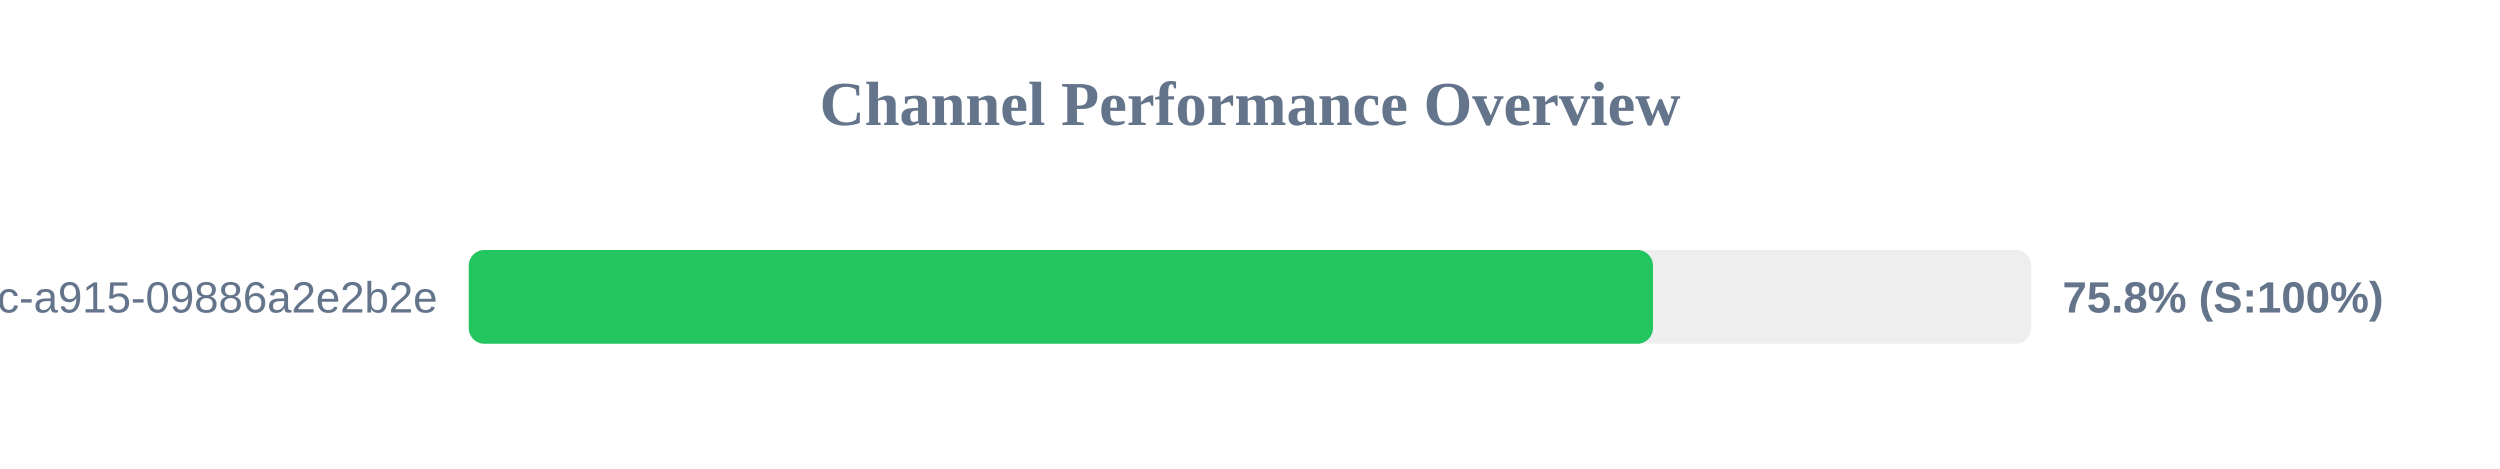
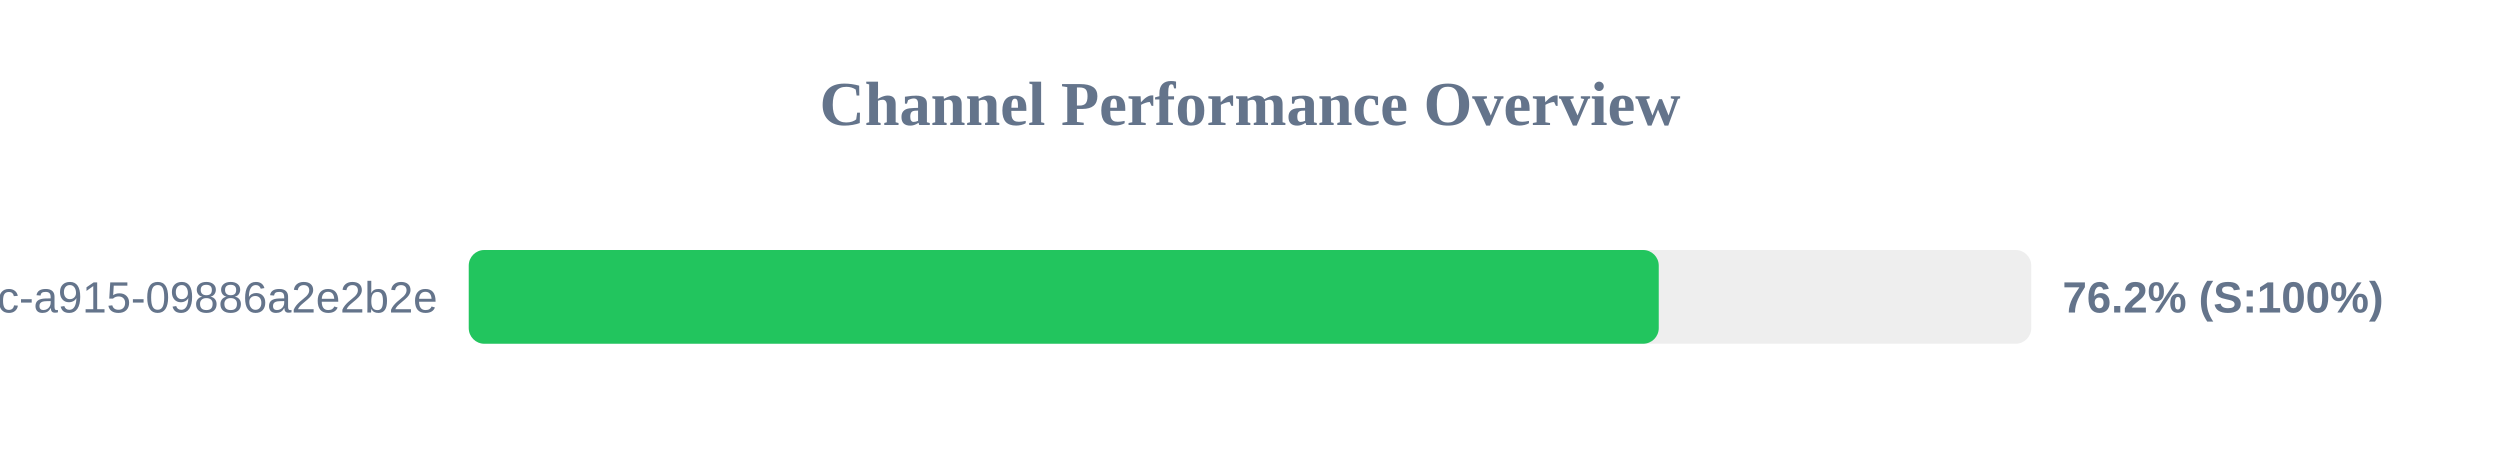
<svg xmlns="http://www.w3.org/2000/svg" width="800" height="150" version="1.1">
  <style>
        .row { font: 14px Arial; fill: #64748b; }
        .score { font: bold 14px Arial; fill: #64748b; }
    </style>
  <text x="400" y="40" text-anchor="middle" font-size="20px" font-weight="bold" fill="#64748b">Channel Performance Overview</text>
  <rect x="150" y="80" width="500" height="30" fill="#eee" rx="5" />
-   <rect x="150" y="80" width="378.95" height="30" fill="#22c55e" rx="5" />
+   <rect x="150" y="80" width="380.8" height="30" fill="#22c55e" rx="5" />
  <text x="140" y="100" text-anchor="end" class="row">?uuid=52816135-d3bc-46bc-a915-09886a2e2b2e</text>
-   <text x="660" y="100" text-anchor="start" class="score">75.8% (S:100%)</text>
+   <text x="660" y="100" text-anchor="start" class="score">76.2% (S:100%)</text>
</svg>
